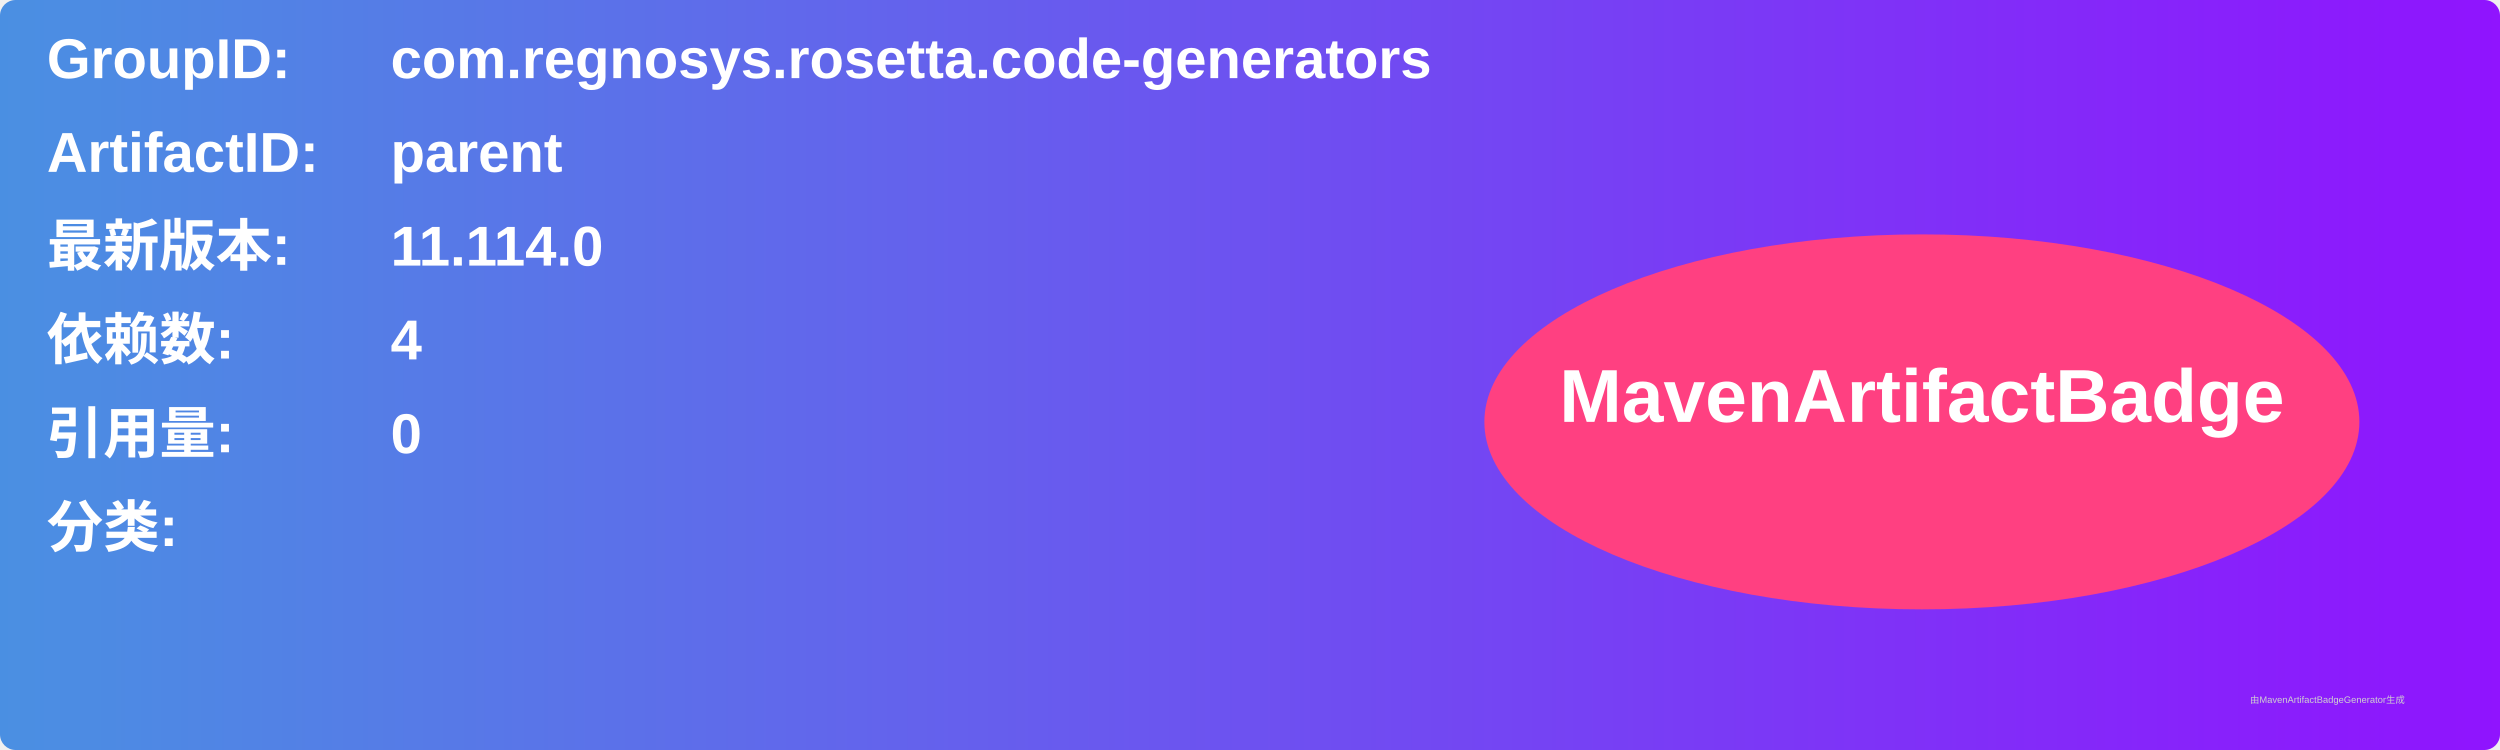
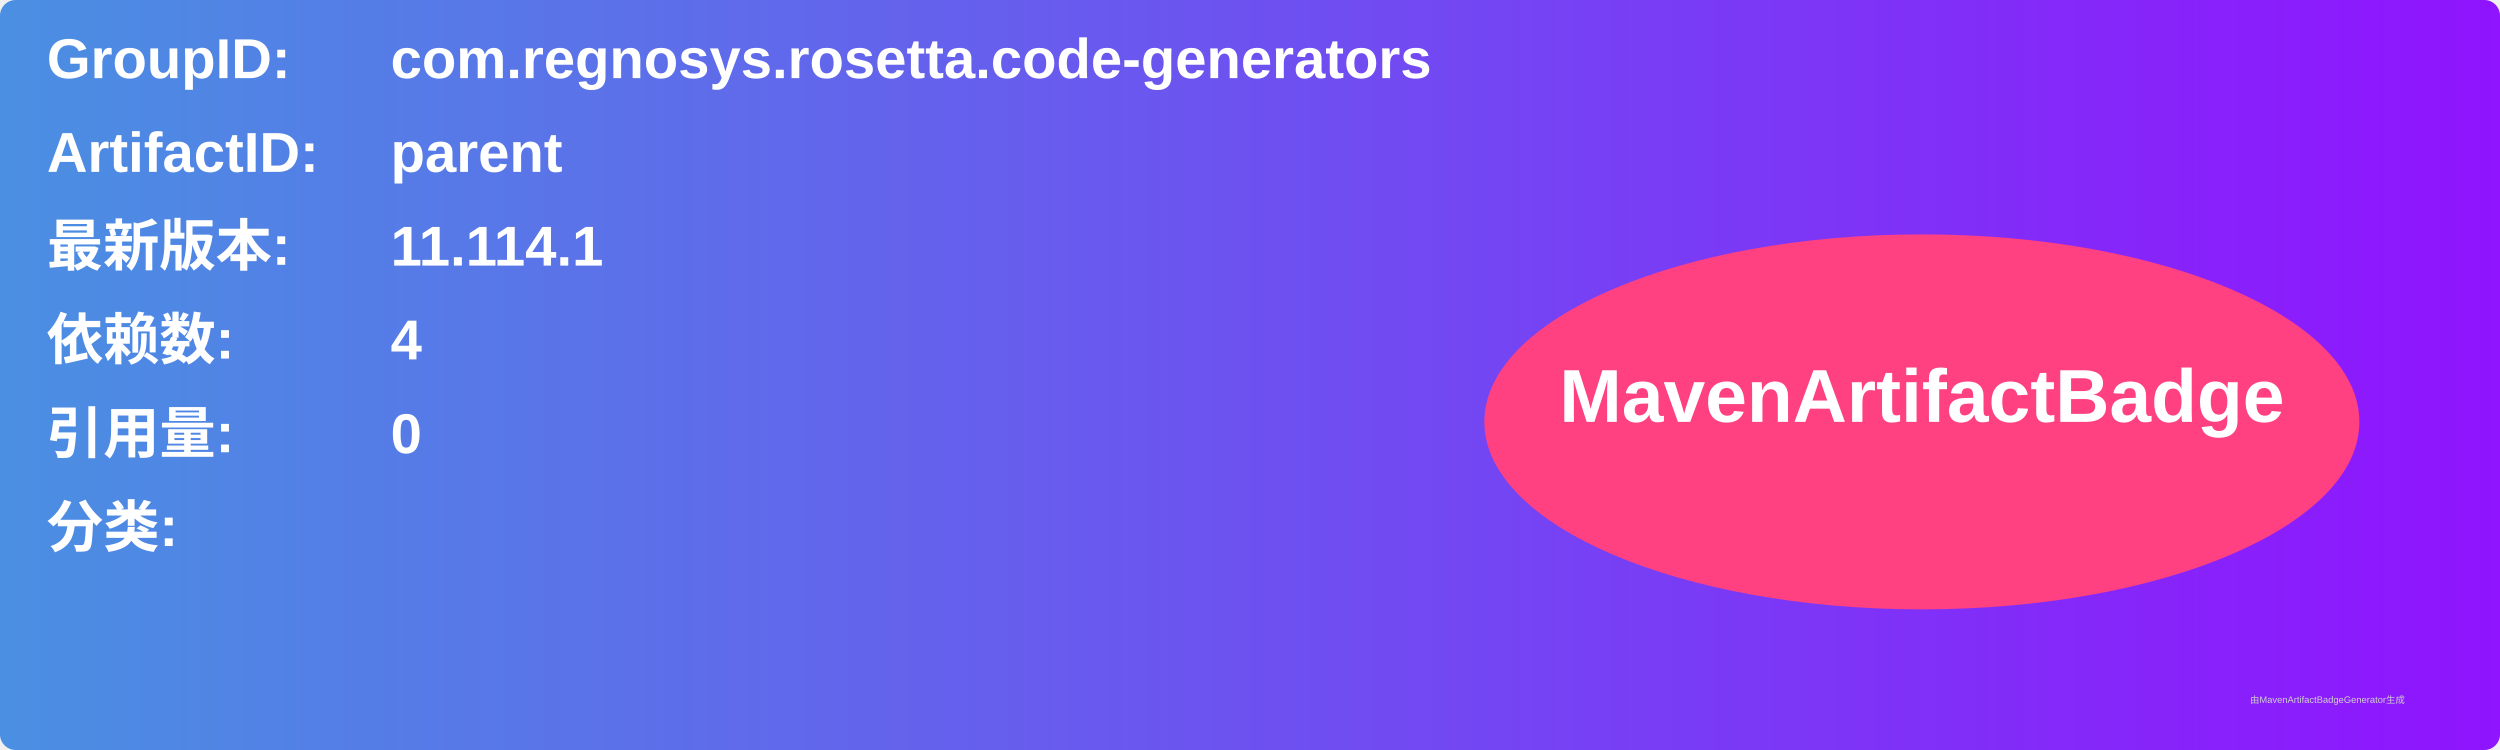
<svg xmlns="http://www.w3.org/2000/svg" width="800" height="240" viewBox="0 0 800 240">
  <linearGradient id="grad" x1="0%" y1="0%" x2="100%" y2="0%">
    <stop offset="0%" stop-color="#4a90e2" />
    <stop offset="100%" stop-color="#9013fe" />
  </linearGradient>
  <rect width="100%" height="100%" rx="5" ry="5" fill="url(#grad)" />
  <g transform="translate(15, 15)">
    <text x="0" y="10" font-family="Arial" font-size="18" fill="white" font-weight="bold" width="260">GroupID:</text>
    <text x="110" y="10" font-family="Arial" font-size="18" fill="white" font-weight="bold" width="460">com.regnosys.rosetta.code-generators</text>
    <text x="0" y="40" font-family="Arial" font-size="18" fill="white" font-weight="bold" width="260">ArtifactID:</text>
    <text x="110" y="40" font-family="Arial" font-size="18" fill="white" font-weight="bold" width="460">parent</text>
    <text x="0" y="70" font-family="Arial" font-size="18" fill="white" font-weight="bold">最新版本:</text>
    <text x="110" y="70" font-family="Arial" font-size="18" fill="white" font-weight="bold">
-       <tspan font-weight="bold">11.114.0</tspan>
+       <tspan font-weight="bold">11.114.1</tspan>
    </text>
    <text x="0" y="100" font-family="Arial" font-size="18" fill="white" font-weight="bold">依赖数: </text>
    <text x="110" y="100" font-family="Arial" font-size="18" fill="white">
      <tspan font-weight="bold">4</tspan>
    </text>
    <text x="0" y="130" font-family="Arial" font-size="18" fill="white" font-weight="bold">引用量: </text>
    <text x="110" y="130" font-family="Arial" font-size="18" fill="white">
      <tspan font-weight="bold">0</tspan>
    </text>
    <text x="0" y="160" font-family="Arial" font-size="18" fill="white" font-weight="bold">分类:</text>
    <text x="10" y="190" font-family="Arial" font-size="10" fill="white">
      <tspan font-weight="bold" />
    </text>
    <ellipse cx="600" cy="120" rx="140" ry="60" fill="#ff4081" />
    <text x="600" y="120" text-anchor="middle" font-family="Arial" font-size="24" fill="white" font-weight="bold">MavenArtifactBadge</text>
  </g>
  <text x="720" y="225" font-family="Arial" font-size="3" fill="#d0d0d0">由MavenArtifactBadgeGenerator生成</text>
</svg>
